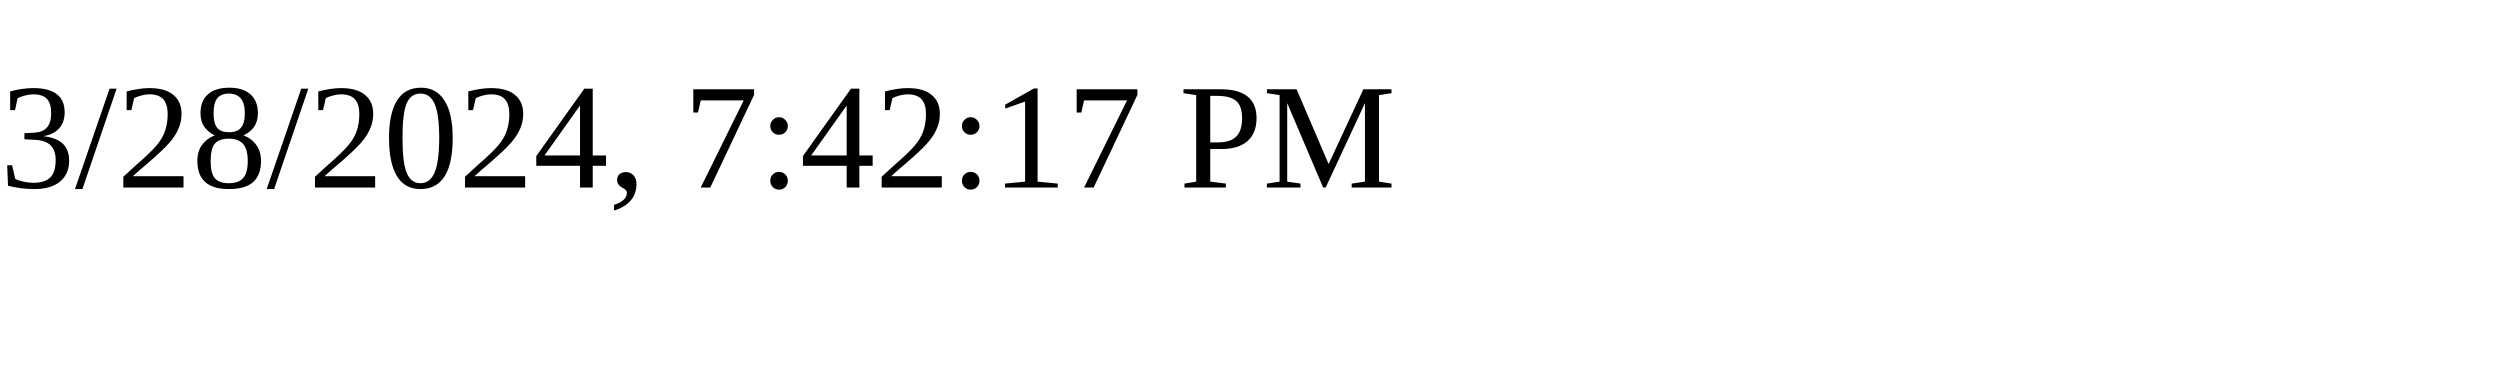
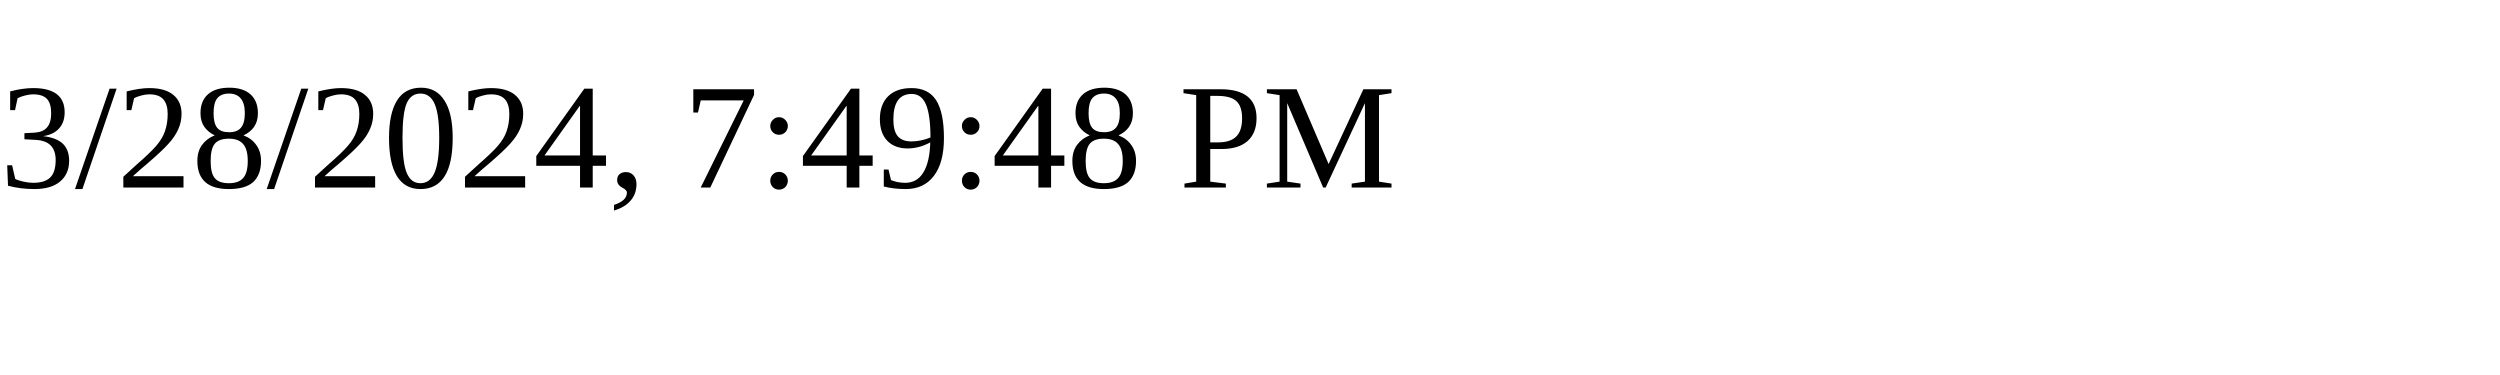
<svg xmlns="http://www.w3.org/2000/svg" height="30" width="200">
-   <text x="0" y="15">3/28/2024, 7:42:17 PM</text>
+   <text x="0" y="15">3/28/2024, 7:49:48 PM</text>
</svg>
